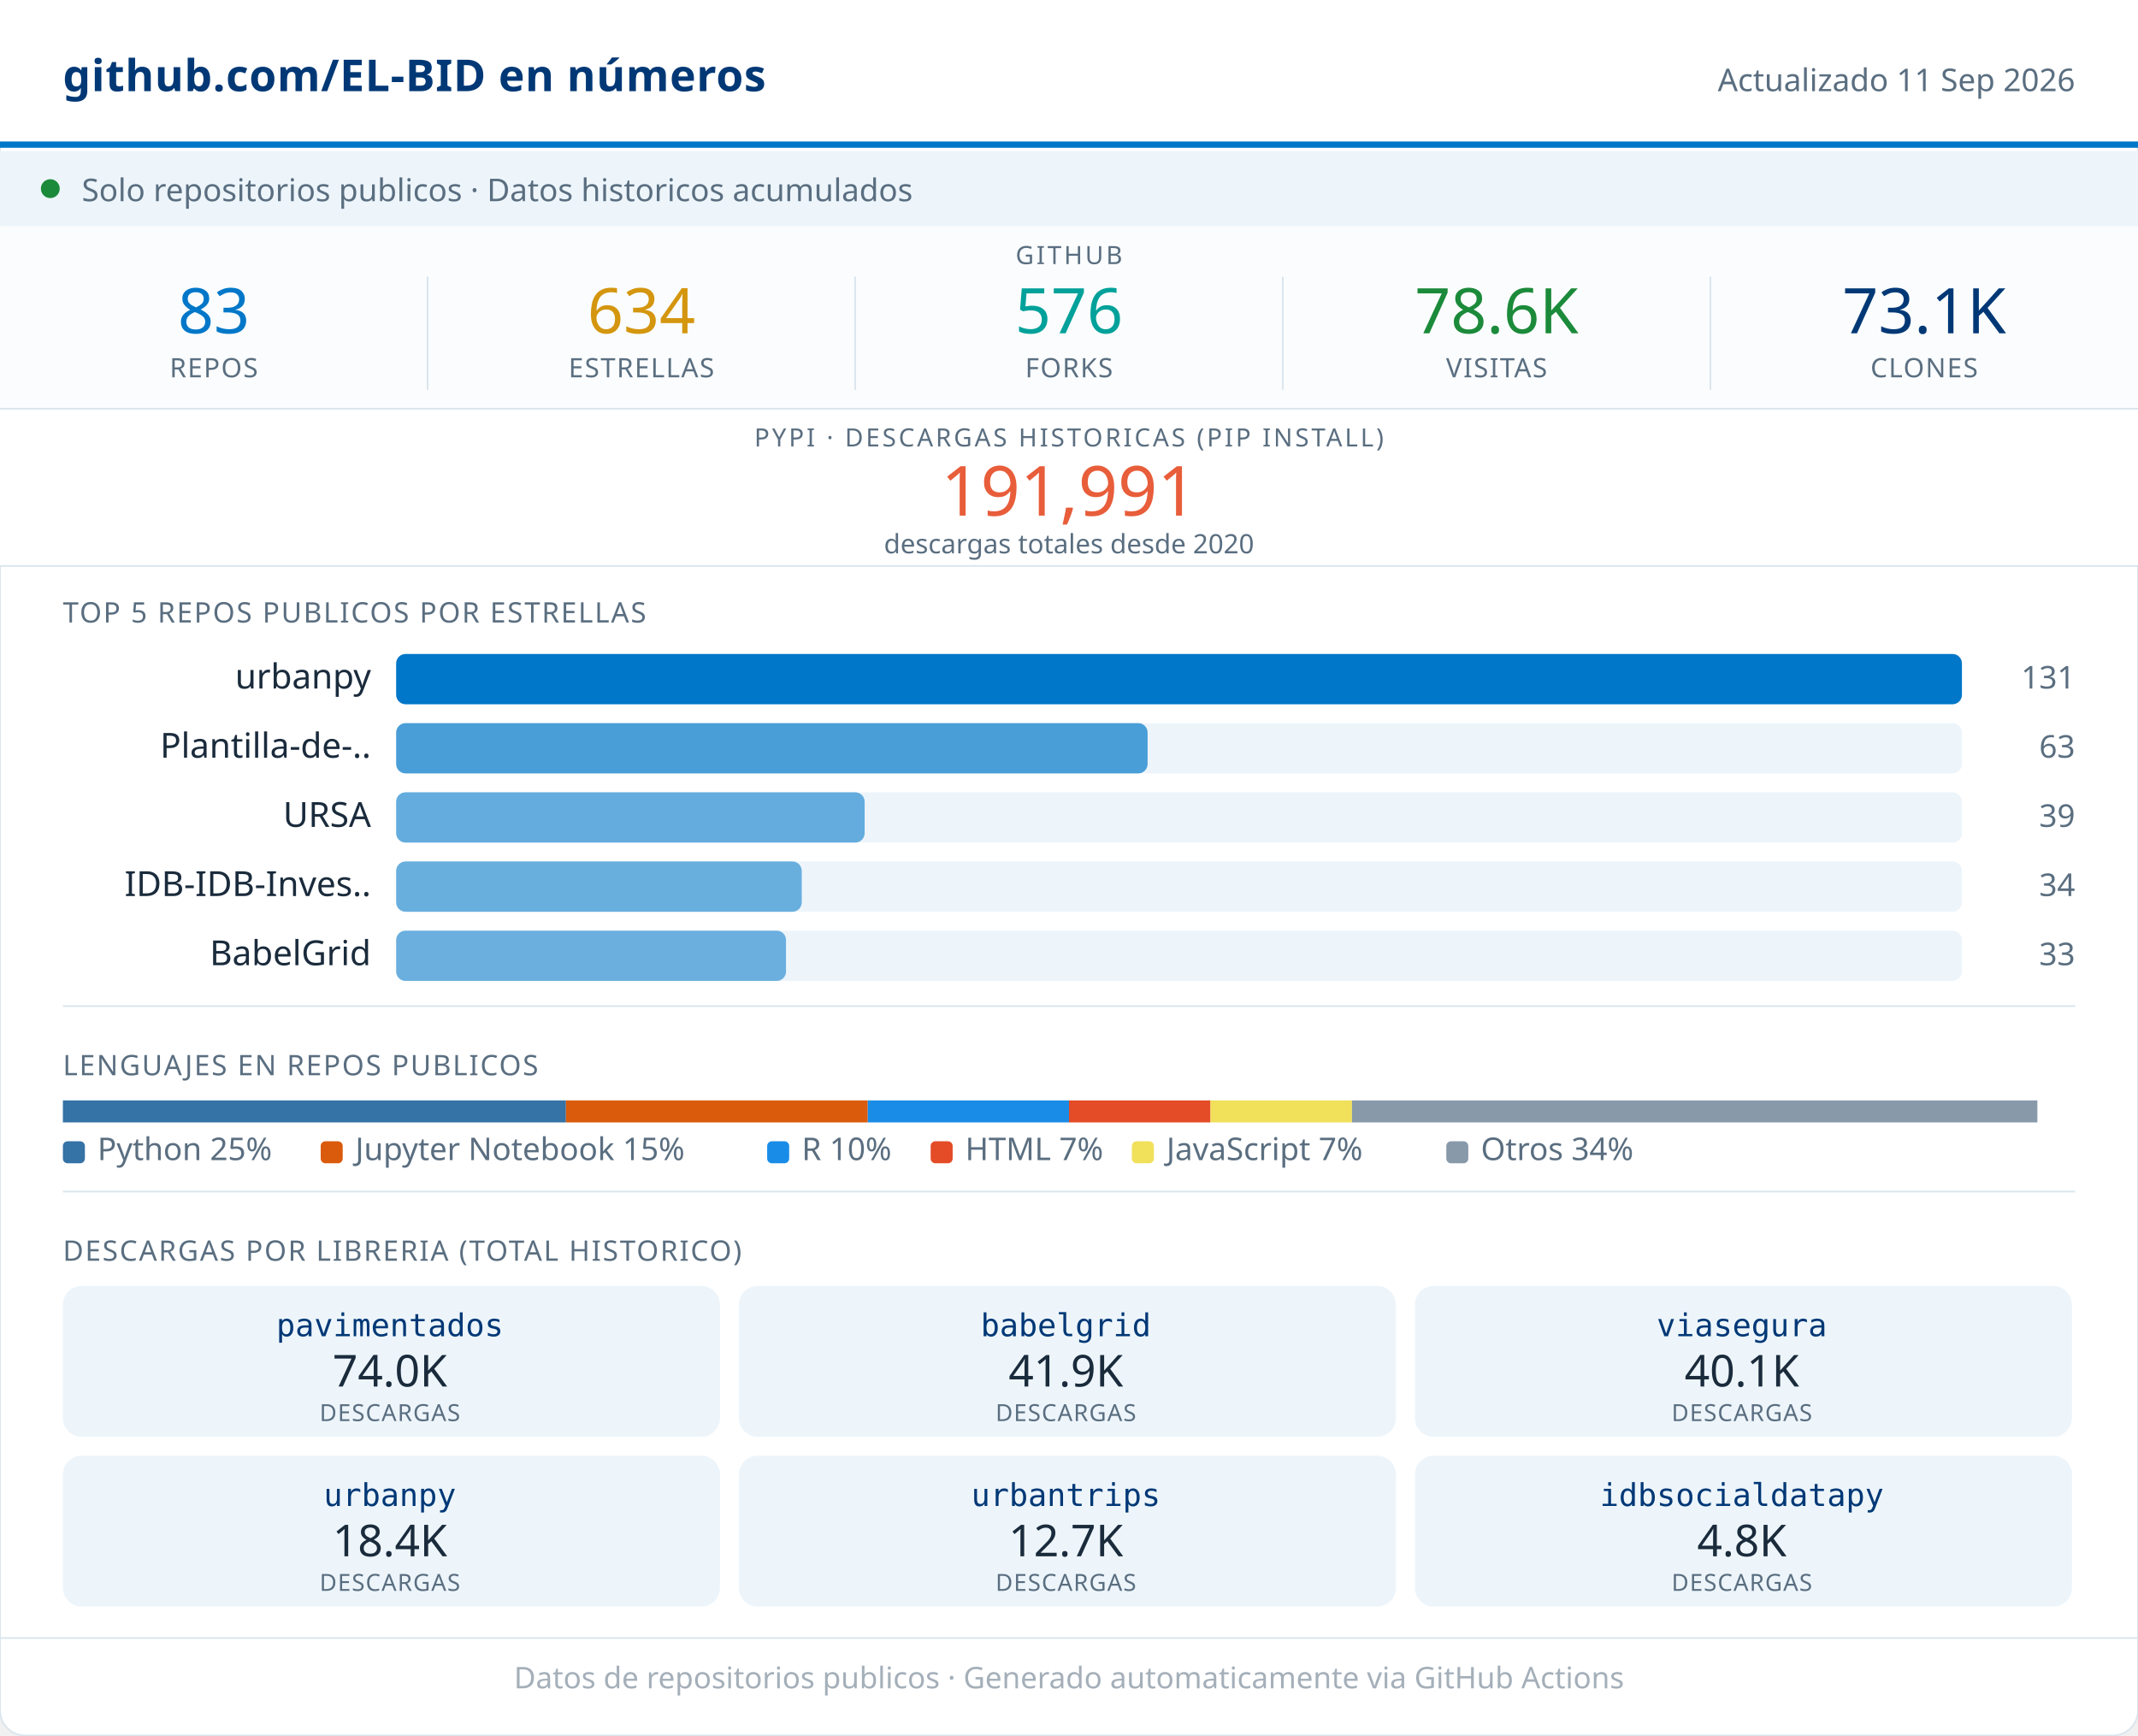
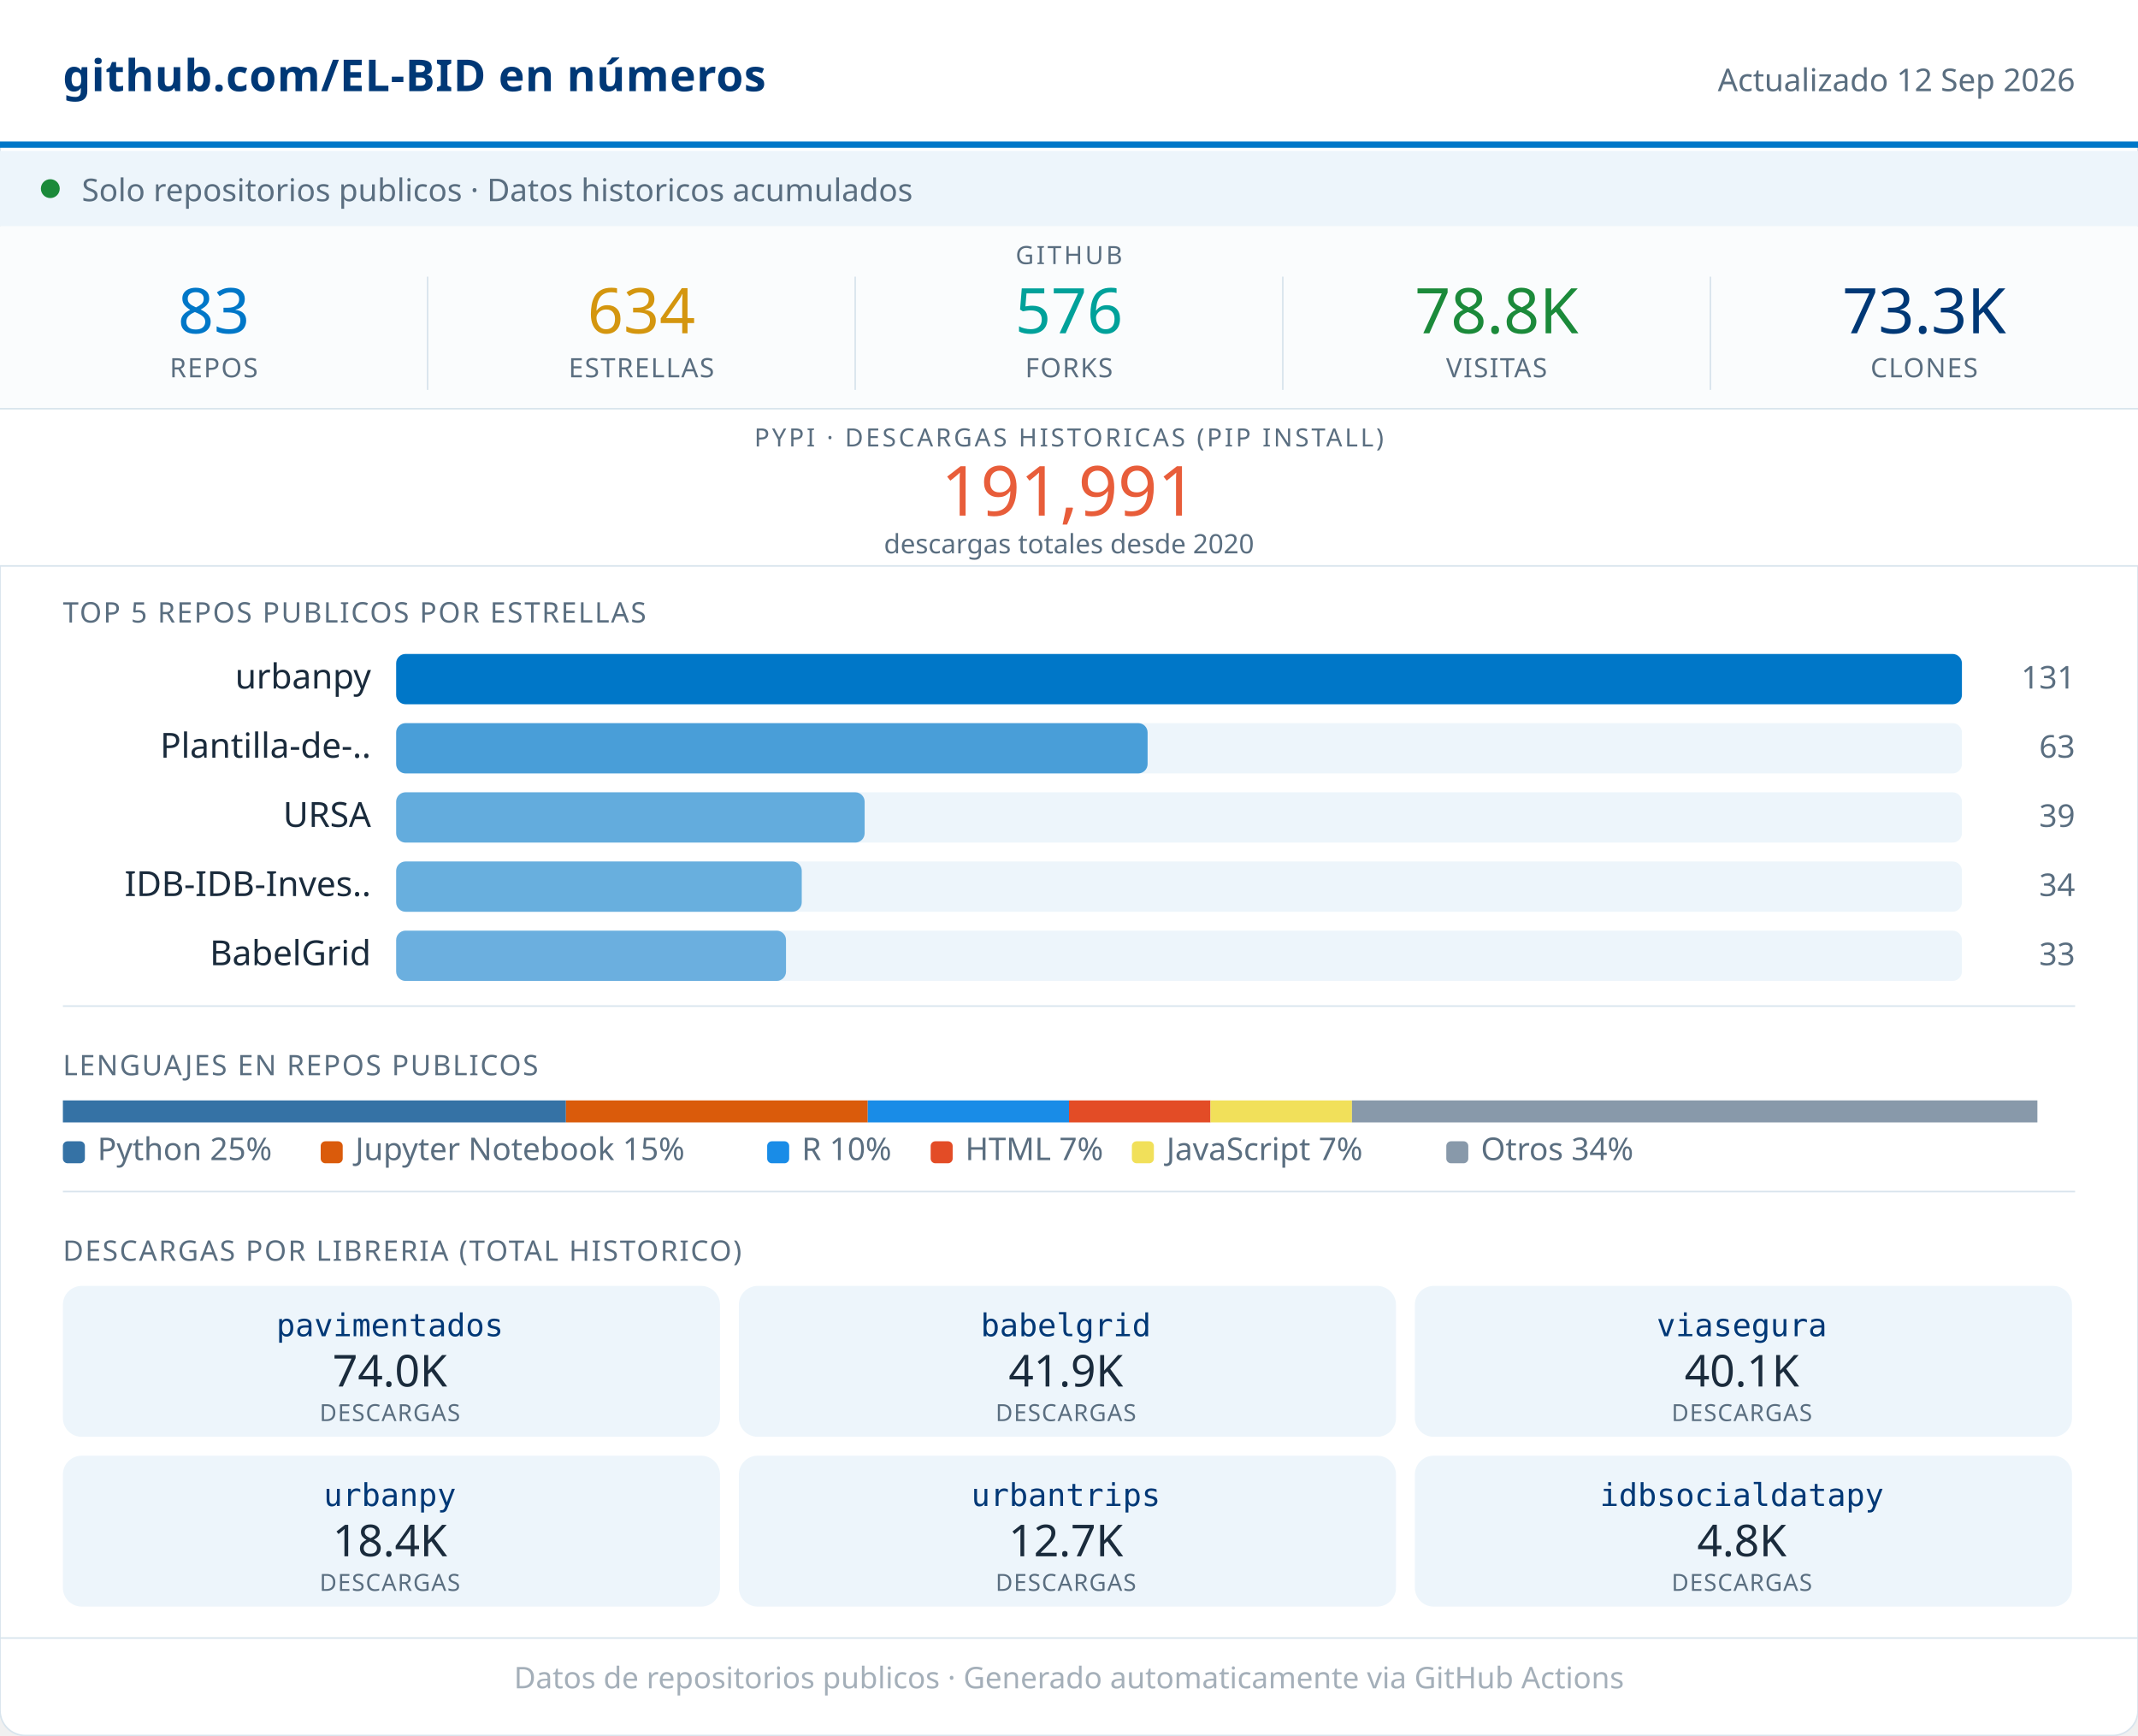
<svg xmlns="http://www.w3.org/2000/svg" width="680" viewBox="0 0 680 552" role="img">
  <rect width="680" height="552" rx="8" fill="#FFFFFF" stroke="#D8E4ED" stroke-width="0.5" />
  <rect x="0" y="0" width="680" height="46" fill="#FFFFFF" />
  <line x1="0" y1="46" x2="680" y2="46" stroke="#0077C8" stroke-width="2" />
  <text x="20" y="29" font-family="system-ui,sans-serif" font-size="14" font-weight="600" fill="#003876" letter-spacing="0.2">github.com/EL-BID en números</text>
-   <text x="660" y="29" font-family="system-ui,sans-serif" font-size="10" fill="#5A6E80" text-anchor="end">Actualizado 11 Sep 2026</text>
+   <text x="660" y="29" font-family="system-ui,sans-serif" font-size="10" fill="#5A6E80" text-anchor="end">Actualizado 12 Sep 2026</text>
  <rect x="0" y="48" width="680" height="24" fill="#EDF5FB" />
  <circle cx="16" cy="60" r="3" fill="#1B8A3A" />
  <text x="26" y="64" font-family="system-ui,sans-serif" font-size="10" fill="#5A6E80">Solo repositorios publicos · Datos historicos acumulados</text>
  <rect x="0" y="72" width="680" height="58" fill="#FAFCFD" />
  <text x="340" y="84" font-family="system-ui,sans-serif" font-size="8" fill="#5A6E80" text-anchor="middle" letter-spacing="0.8" font-weight="500">GITHUB</text>
  <text x="68" y="106" font-family="system-ui,sans-serif" font-size="20" font-weight="500" fill="#0077C8" text-anchor="middle">83</text>
  <text x="68" y="120" font-family="system-ui,sans-serif" font-size="8.5" fill="#5A6E80" text-anchor="middle" letter-spacing="0.4" font-weight="500">REPOS</text>
  <line x1="136" y1="88" x2="136" y2="124" stroke="#D8E4ED" stroke-width="0.5" />
  <text x="204" y="106" font-family="system-ui,sans-serif" font-size="20" font-weight="500" fill="#D4960F" text-anchor="middle">634</text>
  <text x="204" y="120" font-family="system-ui,sans-serif" font-size="8.5" fill="#5A6E80" text-anchor="middle" letter-spacing="0.4" font-weight="500">ESTRELLAS</text>
  <line x1="272" y1="88" x2="272" y2="124" stroke="#D8E4ED" stroke-width="0.5" />
  <text x="340" y="106" font-family="system-ui,sans-serif" font-size="20" font-weight="500" fill="#00A19A" text-anchor="middle">576</text>
  <text x="340" y="120" font-family="system-ui,sans-serif" font-size="8.5" fill="#5A6E80" text-anchor="middle" letter-spacing="0.4" font-weight="500">FORKS</text>
  <line x1="408" y1="88" x2="408" y2="124" stroke="#D8E4ED" stroke-width="0.5" />
-   <text x="476" y="106" font-family="system-ui,sans-serif" font-size="20" font-weight="500" fill="#1B8A3A" text-anchor="middle">78.6K</text>
+   <text x="476" y="106" font-family="system-ui,sans-serif" font-size="20" font-weight="500" fill="#1B8A3A" text-anchor="middle">78.8K</text>
  <text x="476" y="120" font-family="system-ui,sans-serif" font-size="8.5" fill="#5A6E80" text-anchor="middle" letter-spacing="0.4" font-weight="500">VISITAS</text>
  <line x1="544" y1="88" x2="544" y2="124" stroke="#D8E4ED" stroke-width="0.5" />
-   <text x="612" y="106" font-family="system-ui,sans-serif" font-size="20" font-weight="500" fill="#003876" text-anchor="middle">73.1K</text>
+   <text x="612" y="106" font-family="system-ui,sans-serif" font-size="20" font-weight="500" fill="#003876" text-anchor="middle">73.3K</text>
  <text x="612" y="120" font-family="system-ui,sans-serif" font-size="8.5" fill="#5A6E80" text-anchor="middle" letter-spacing="0.4" font-weight="500">CLONES</text>
  <rect x="0" y="130" width="680" height="50" fill="#FFFFFF" />
  <line x1="0" y1="130" x2="680" y2="130" stroke="#D8E4ED" stroke-width="0.5" />
  <text x="340" y="142" font-family="system-ui,sans-serif" font-size="8" fill="#5A6E80" text-anchor="middle" letter-spacing="0.8" font-weight="500">PYPI · DESCARGAS HISTORICAS (PIP INSTALL)</text>
  <text x="340" y="164" font-family="system-ui,sans-serif" font-size="22" font-weight="500" fill="#E85D3A" text-anchor="middle">191,991</text>
  <text x="340" y="176" font-family="system-ui,sans-serif" font-size="8.5" fill="#5A6E80" text-anchor="middle">descargas totales desde 2020</text>
  <line x1="0" y1="180" x2="680" y2="180" stroke="#D8E4ED" stroke-width="0.5" />
  <text x="20" y="198" font-family="system-ui,sans-serif" font-size="9" fill="#5A6E80" letter-spacing="0.5" font-weight="500">TOP 5 REPOS PUBLICOS POR ESTRELLAS</text>
  <text x="118" y="219" font-family="system-ui,sans-serif" font-size="11" fill="#1A2B3C" text-anchor="end">urbanpy</text>
  <rect x="126" y="208" width="498" height="16" rx="3" fill="#EDF5FB" />
  <rect x="126" y="208" width="498" height="16" rx="3" fill="#0077C8" opacity="1.00" />
  <text x="660" y="219" font-family="system-ui,sans-serif" font-size="10" fill="#5A6E80" text-anchor="end" font-weight="500">131</text>
  <text x="118" y="241" font-family="system-ui,sans-serif" font-size="11" fill="#1A2B3C" text-anchor="end">Plantilla-de-..</text>
  <rect x="126" y="230" width="498" height="16" rx="3" fill="#EDF5FB" />
  <rect x="126" y="230" width="239" height="16" rx="3" fill="#0077C8" opacity="0.69" />
  <text x="660" y="241" font-family="system-ui,sans-serif" font-size="10" fill="#5A6E80" text-anchor="end" font-weight="500">63</text>
  <text x="118" y="263" font-family="system-ui,sans-serif" font-size="11" fill="#1A2B3C" text-anchor="end">URSA</text>
  <rect x="126" y="252" width="498" height="16" rx="3" fill="#EDF5FB" />
  <rect x="126" y="252" width="149" height="16" rx="3" fill="#0077C8" opacity="0.58" />
  <text x="660" y="263" font-family="system-ui,sans-serif" font-size="10" fill="#5A6E80" text-anchor="end" font-weight="500">39</text>
  <text x="118" y="285" font-family="system-ui,sans-serif" font-size="11" fill="#1A2B3C" text-anchor="end">IDB-IDB-Inves..</text>
  <rect x="126" y="274" width="498" height="16" rx="3" fill="#EDF5FB" />
  <rect x="126" y="274" width="129" height="16" rx="3" fill="#0077C8" opacity="0.56" />
  <text x="660" y="285" font-family="system-ui,sans-serif" font-size="10" fill="#5A6E80" text-anchor="end" font-weight="500">34</text>
  <text x="118" y="307" font-family="system-ui,sans-serif" font-size="11" fill="#1A2B3C" text-anchor="end">BabelGrid</text>
  <rect x="126" y="296" width="498" height="16" rx="3" fill="#EDF5FB" />
  <rect x="126" y="296" width="124" height="16" rx="3" fill="#0077C8" opacity="0.55" />
  <text x="660" y="307" font-family="system-ui,sans-serif" font-size="10" fill="#5A6E80" text-anchor="end" font-weight="500">33</text>
  <line x1="20" y1="320" x2="660" y2="320" stroke="#D8E4ED" stroke-width="0.5" />
  <text x="20" y="342" font-family="system-ui,sans-serif" font-size="9" fill="#5A6E80" letter-spacing="0.5" font-weight="500">LENGUAJES EN REPOS PUBLICOS</text>
  <rect x="20" y="350" width="160" height="7" fill="#3572A5" />
  <rect x="180" y="350" width="96" height="7" fill="#DA5B0B" />
  <rect x="276" y="350" width="64" height="7" fill="#198CE7" />
  <rect x="340" y="350" width="45" height="7" fill="#e34c26" />
  <rect x="385" y="350" width="45" height="7" fill="#f1e05a" />
  <rect x="430" y="350" width="218" height="7" fill="#8899AA" />
  <rect x="20" y="363" width="7" height="7" rx="1.5" fill="#3572A5" />
  <text x="31" y="369" font-family="system-ui,sans-serif" font-size="10" fill="#5A6E80">Python 25%</text>
  <rect x="102" y="363" width="7" height="7" rx="1.5" fill="#DA5B0B" />
  <text x="113" y="369" font-family="system-ui,sans-serif" font-size="10" fill="#5A6E80">Jupyter Notebook 15%</text>
  <rect x="244" y="363" width="7" height="7" rx="1.5" fill="#198CE7" />
  <text x="255" y="369" font-family="system-ui,sans-serif" font-size="10" fill="#5A6E80">R 10%</text>
  <rect x="296" y="363" width="7" height="7" rx="1.5" fill="#e34c26" />
  <text x="307" y="369" font-family="system-ui,sans-serif" font-size="10" fill="#5A6E80">HTML 7%</text>
  <rect x="360" y="363" width="7" height="7" rx="1.5" fill="#f1e05a" />
  <text x="371" y="369" font-family="system-ui,sans-serif" font-size="10" fill="#5A6E80">JavaScript 7%</text>
  <rect x="460" y="363" width="7" height="7" rx="1.5" fill="#8899AA" />
  <text x="471" y="369" font-family="system-ui,sans-serif" font-size="10" fill="#5A6E80">Otros 34%</text>
  <line x1="20" y1="379" x2="660" y2="379" stroke="#D8E4ED" stroke-width="0.5" />
  <text x="20" y="401" font-family="system-ui,sans-serif" font-size="9" fill="#5A6E80" letter-spacing="0.5" font-weight="500">DESCARGAS POR LIBRERIA (TOTAL HISTORICO)</text>
  <rect x="20" y="409" width="209" height="48" rx="6" fill="#EDF5FB" />
  <text x="124" y="425" font-family="monospace" font-size="10" font-weight="500" fill="#003876" text-anchor="middle">pavimentados</text>
  <text x="124" y="441" font-family="system-ui,sans-serif" font-size="14" font-weight="500" fill="#1A2B3C" text-anchor="middle">74.0K</text>
  <text x="124" y="452" font-family="system-ui,sans-serif" font-size="7.5" fill="#5A6E80" text-anchor="middle" letter-spacing="0.3">DESCARGAS</text>
  <rect x="235" y="409" width="209" height="48" rx="6" fill="#EDF5FB" />
  <text x="339" y="425" font-family="monospace" font-size="10" font-weight="500" fill="#003876" text-anchor="middle">babelgrid</text>
  <text x="339" y="441" font-family="system-ui,sans-serif" font-size="14" font-weight="500" fill="#1A2B3C" text-anchor="middle">41.9K</text>
  <text x="339" y="452" font-family="system-ui,sans-serif" font-size="7.5" fill="#5A6E80" text-anchor="middle" letter-spacing="0.3">DESCARGAS</text>
  <rect x="450" y="409" width="209" height="48" rx="6" fill="#EDF5FB" />
  <text x="554" y="425" font-family="monospace" font-size="10" font-weight="500" fill="#003876" text-anchor="middle">viasegura</text>
  <text x="554" y="441" font-family="system-ui,sans-serif" font-size="14" font-weight="500" fill="#1A2B3C" text-anchor="middle">40.1K</text>
  <text x="554" y="452" font-family="system-ui,sans-serif" font-size="7.5" fill="#5A6E80" text-anchor="middle" letter-spacing="0.3">DESCARGAS</text>
  <rect x="20" y="463" width="209" height="48" rx="6" fill="#EDF5FB" />
  <text x="124" y="479" font-family="monospace" font-size="10" font-weight="500" fill="#003876" text-anchor="middle">urbanpy</text>
  <text x="124" y="495" font-family="system-ui,sans-serif" font-size="14" font-weight="500" fill="#1A2B3C" text-anchor="middle">18.4K</text>
  <text x="124" y="506" font-family="system-ui,sans-serif" font-size="7.5" fill="#5A6E80" text-anchor="middle" letter-spacing="0.3">DESCARGAS</text>
  <rect x="235" y="463" width="209" height="48" rx="6" fill="#EDF5FB" />
  <text x="339" y="479" font-family="monospace" font-size="10" font-weight="500" fill="#003876" text-anchor="middle">urbantrips</text>
  <text x="339" y="495" font-family="system-ui,sans-serif" font-size="14" font-weight="500" fill="#1A2B3C" text-anchor="middle">12.7K</text>
  <text x="339" y="506" font-family="system-ui,sans-serif" font-size="7.5" fill="#5A6E80" text-anchor="middle" letter-spacing="0.3">DESCARGAS</text>
  <rect x="450" y="463" width="209" height="48" rx="6" fill="#EDF5FB" />
  <text x="554" y="479" font-family="monospace" font-size="10" font-weight="500" fill="#003876" text-anchor="middle">idbsocialdatapy</text>
  <text x="554" y="495" font-family="system-ui,sans-serif" font-size="14" font-weight="500" fill="#1A2B3C" text-anchor="middle">4.8K</text>
  <text x="554" y="506" font-family="system-ui,sans-serif" font-size="7.5" fill="#5A6E80" text-anchor="middle" letter-spacing="0.3">DESCARGAS</text>
  <line x1="0" y1="521" x2="680" y2="521" stroke="#D8E4ED" stroke-width="0.5" />
  <text x="340" y="537" font-family="system-ui,sans-serif" font-size="9.5" fill="#5A6E80" text-anchor="middle" opacity="0.55">Datos de repositorios publicos · Generado automaticamente via GitHub Actions</text>
</svg>
